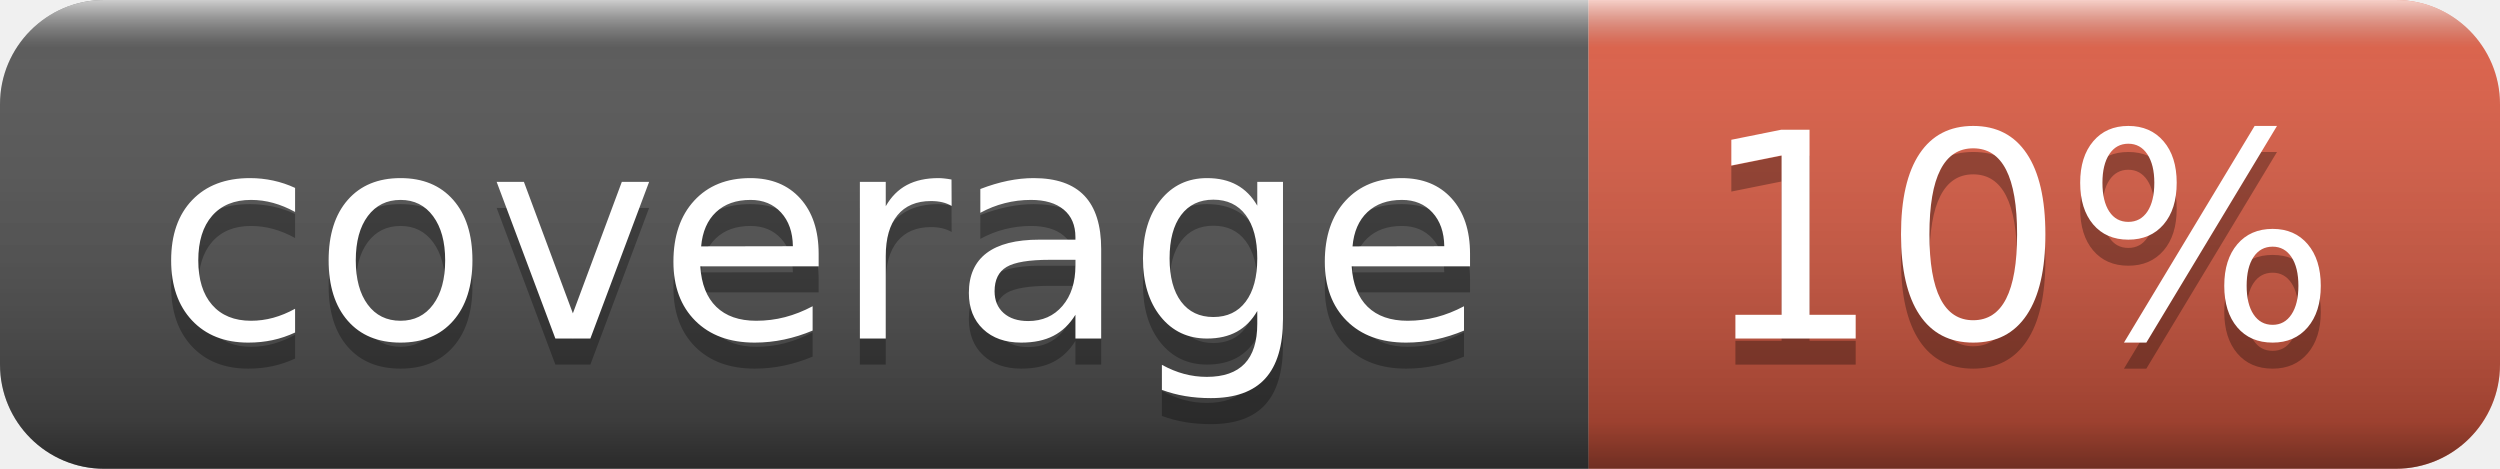
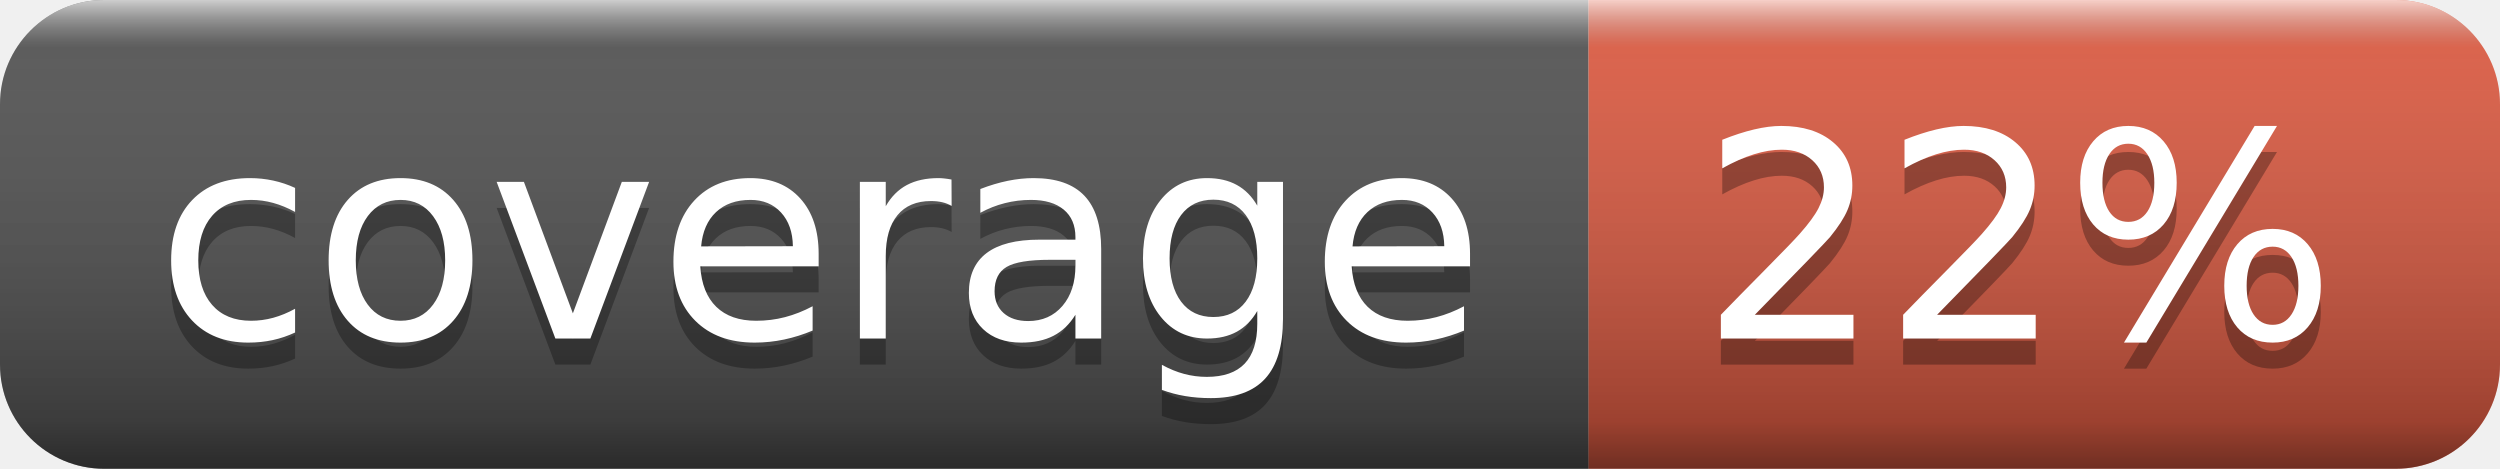
- <svg xmlns="http://www.w3.org/2000/svg" width="96" height="18" role="img" aria-label="coverage: 10%">
+ <svg xmlns="http://www.w3.org/2000/svg" width="96" height="18" role="img" aria-label="coverage: 22%">
  <linearGradient id="s" x2="0" y2="100%">
    <stop offset="0" stop-color="#fff" stop-opacity=".7" />
    <stop offset=".1" stop-color="#aaa" stop-opacity=".1" />
    <stop offset=".9" stop-color="#000" stop-opacity=".3" />
    <stop offset="1" stop-color="#000" stop-opacity=".5" />
  </linearGradient>
  <clipPath id="r">
    <rect width="96" height="18" rx="4" fill="#fff" />
  </clipPath>
  <g clip-path="url(#r)">
    <rect width="61" height="18" fill="#555" />
    <rect x="61" width="35" height="18" fill="#e05d44" />
    <rect width="96" height="18" fill="url(#s)" />
  </g>
  <g fill="#fff" text-anchor="middle" font-family="Verdana,Geneva,DejaVu Sans,sans-serif" text-rendering="geometricPrecision" font-size="110">
    <text aria-hidden="true" x="315" y="140" fill="#010101" fill-opacity=".3" transform="scale(.1)" textLength="510">coverage</text>
    <text x="315" y="130" transform="scale(.1)" fill="#fff" textLength="510">coverage</text>
-     <text aria-hidden="true" x="775" y="140" fill="#010101" fill-opacity=".3" transform="scale(.1)" textLength="250">10%</text>
-     <text x="775" y="130" transform="scale(.1)" fill="#fff" textLength="250">10%</text>
+     <text aria-hidden="true" x="775" y="140" fill="#010101" fill-opacity=".3" transform="scale(.1)" textLength="250">22%</text>
+     <text x="775" y="130" transform="scale(.1)" fill="#fff" textLength="250">22%</text>
  </g>
</svg>
